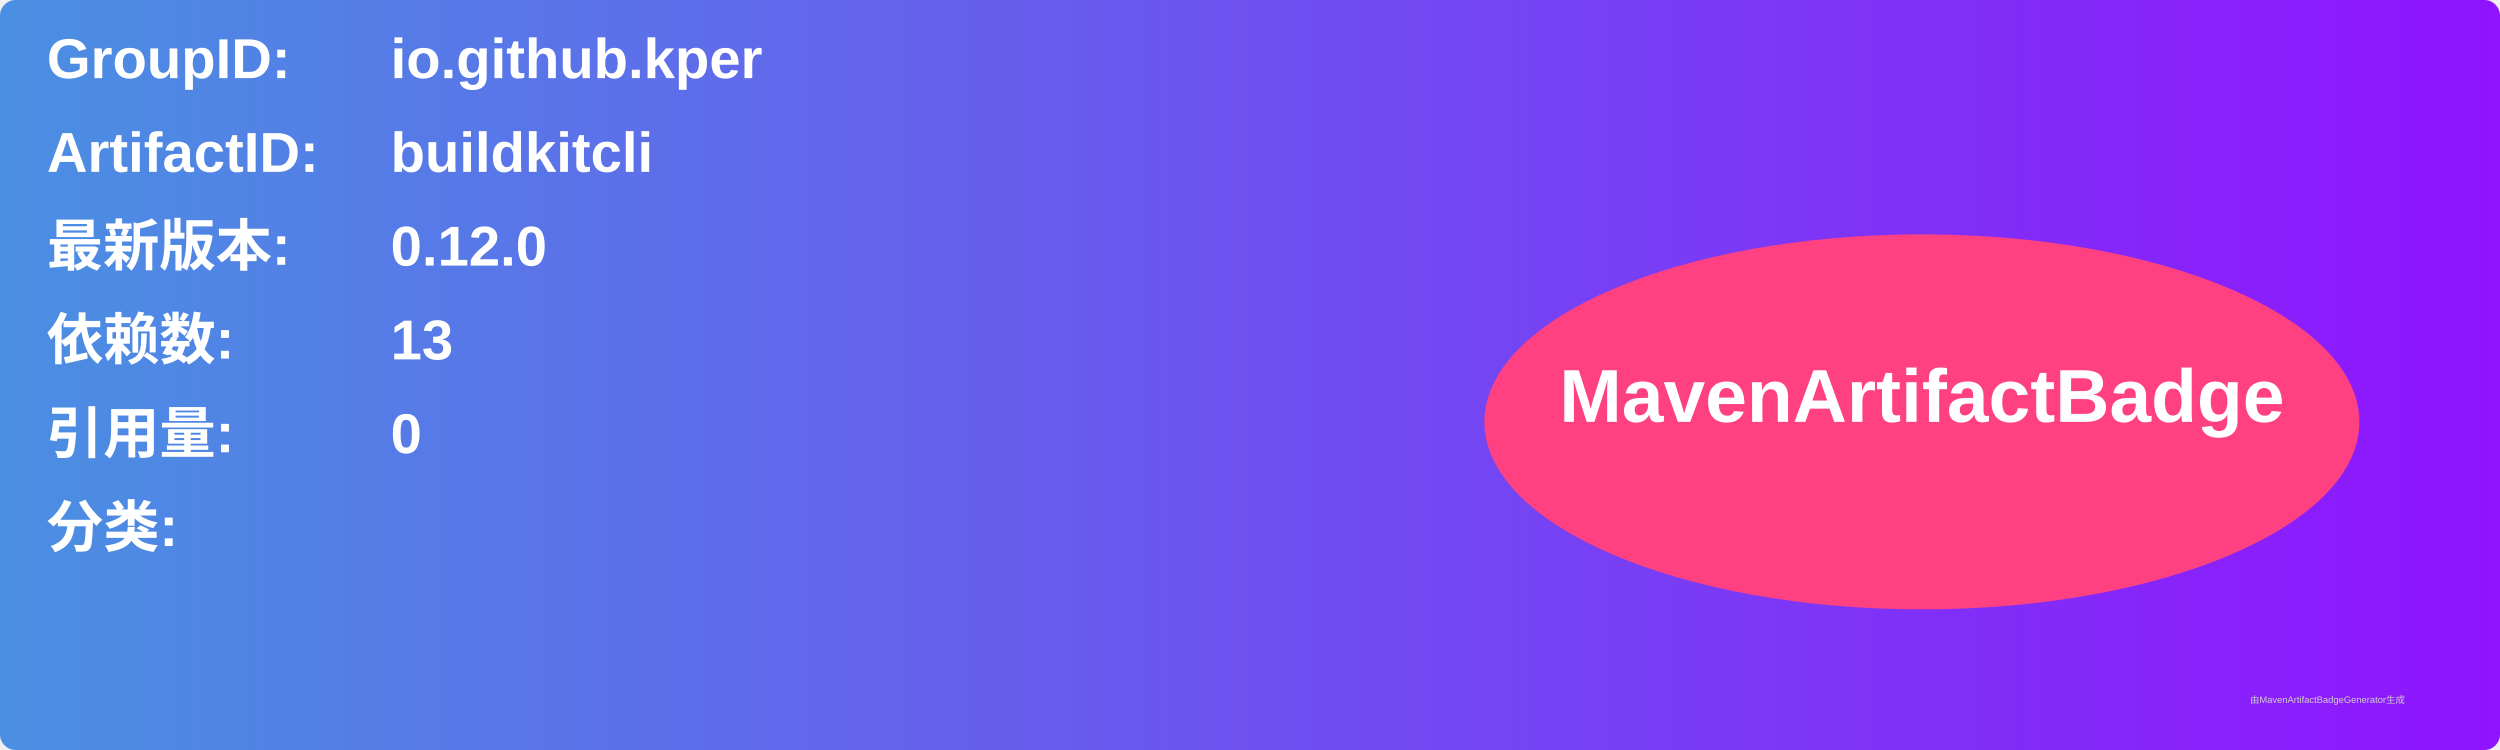
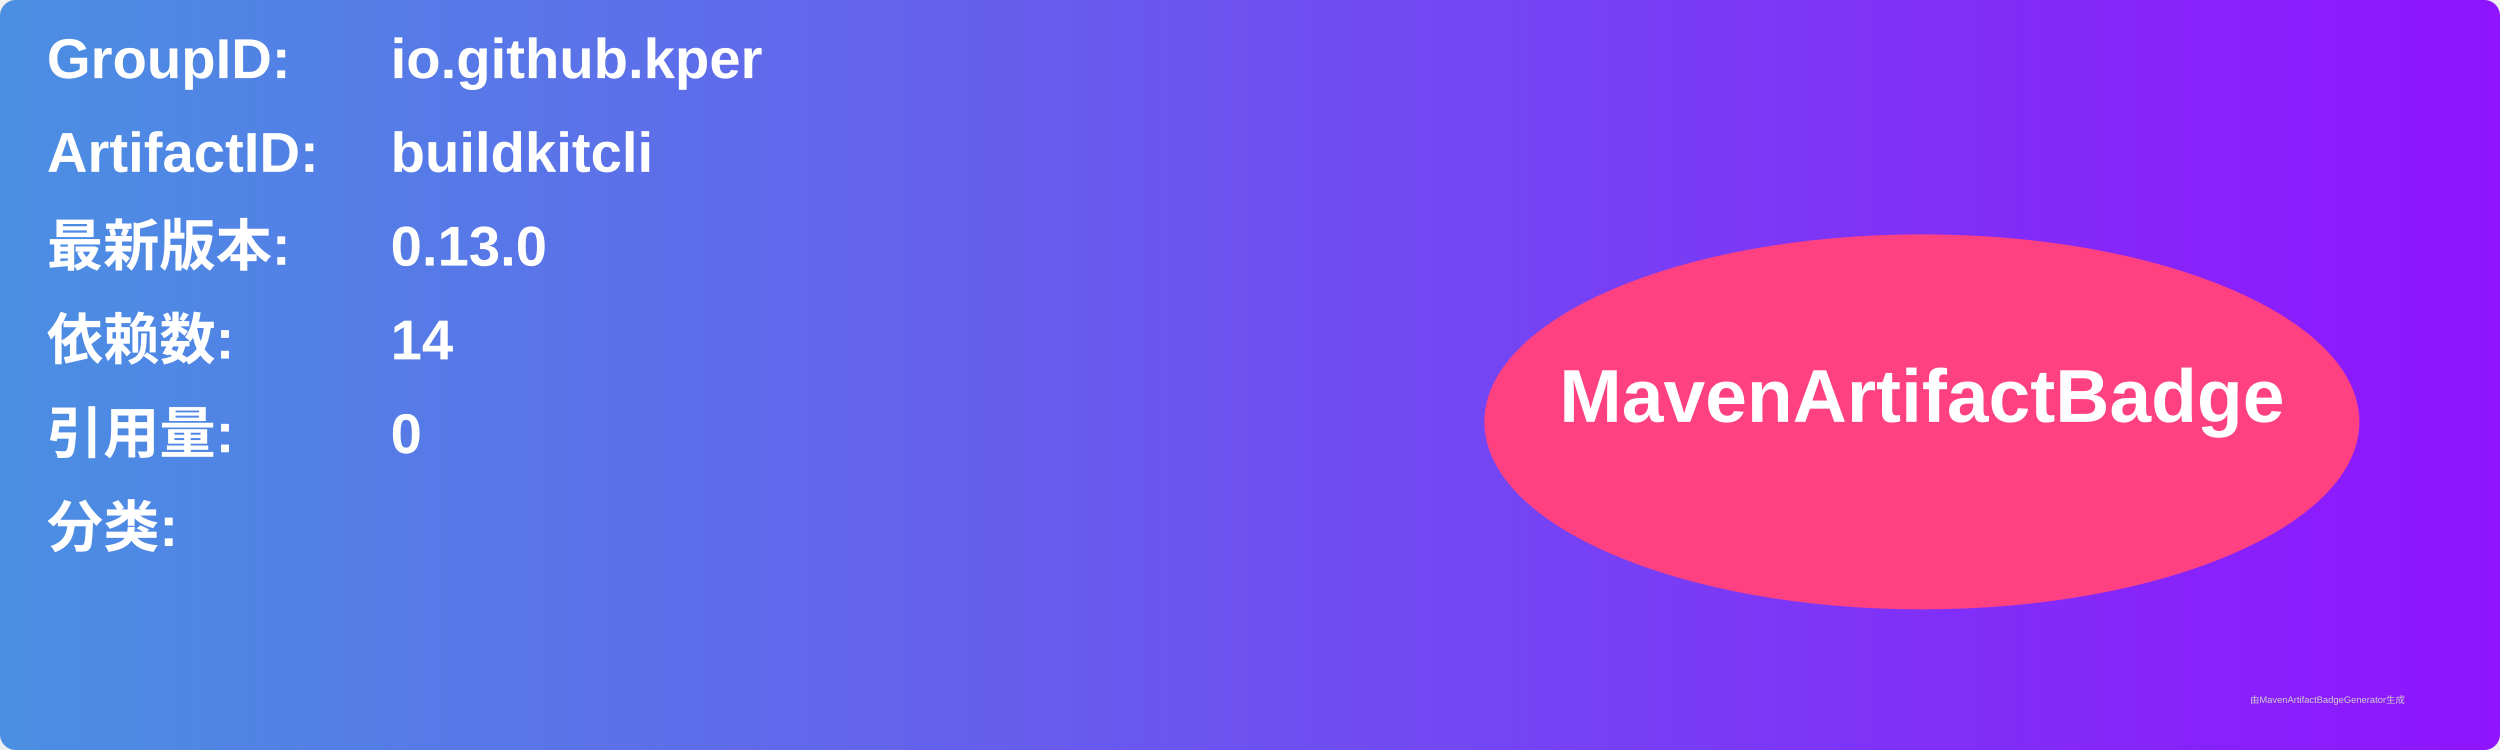
<svg xmlns="http://www.w3.org/2000/svg" width="800" height="240" viewBox="0 0 800 240">
  <linearGradient id="grad" x1="0%" y1="0%" x2="100%" y2="0%">
    <stop offset="0%" stop-color="#4a90e2" />
    <stop offset="100%" stop-color="#9013fe" />
  </linearGradient>
  <rect width="100%" height="100%" rx="5" ry="5" fill="url(#grad)" />
  <g transform="translate(15, 15)">
    <text x="0" y="10" font-family="Arial" font-size="18" fill="white" font-weight="bold" width="260">GroupID:</text>
    <text x="110" y="10" font-family="Arial" font-size="18" fill="white" font-weight="bold" width="460">io.github.kper</text>
    <text x="0" y="40" font-family="Arial" font-size="18" fill="white" font-weight="bold" width="260">ArtifactID:</text>
    <text x="110" y="40" font-family="Arial" font-size="18" fill="white" font-weight="bold" width="460">buildkitcli</text>
    <text x="0" y="70" font-family="Arial" font-size="18" fill="white" font-weight="bold">最新版本:</text>
    <text x="110" y="70" font-family="Arial" font-size="18" fill="white" font-weight="bold">
-       <tspan font-weight="bold">0.12.0</tspan>
+       <tspan font-weight="bold">0.13.0</tspan>
    </text>
    <text x="0" y="100" font-family="Arial" font-size="18" fill="white" font-weight="bold">依赖数: </text>
    <text x="110" y="100" font-family="Arial" font-size="18" fill="white">
-       <tspan font-weight="bold">13</tspan>
+       <tspan font-weight="bold">14</tspan>
    </text>
    <text x="0" y="130" font-family="Arial" font-size="18" fill="white" font-weight="bold">引用量: </text>
    <text x="110" y="130" font-family="Arial" font-size="18" fill="white">
      <tspan font-weight="bold">0</tspan>
    </text>
    <text x="0" y="160" font-family="Arial" font-size="18" fill="white" font-weight="bold">分类:</text>
    <text x="10" y="190" font-family="Arial" font-size="10" fill="white">
      <tspan font-weight="bold" />
    </text>
    <ellipse cx="600" cy="120" rx="140" ry="60" fill="#ff4081" />
    <text x="600" y="120" text-anchor="middle" font-family="Arial" font-size="24" fill="white" font-weight="bold">MavenArtifactBadge</text>
  </g>
  <text x="720" y="225" font-family="Arial" font-size="3" fill="#d0d0d0">由MavenArtifactBadgeGenerator生成</text>
</svg>
